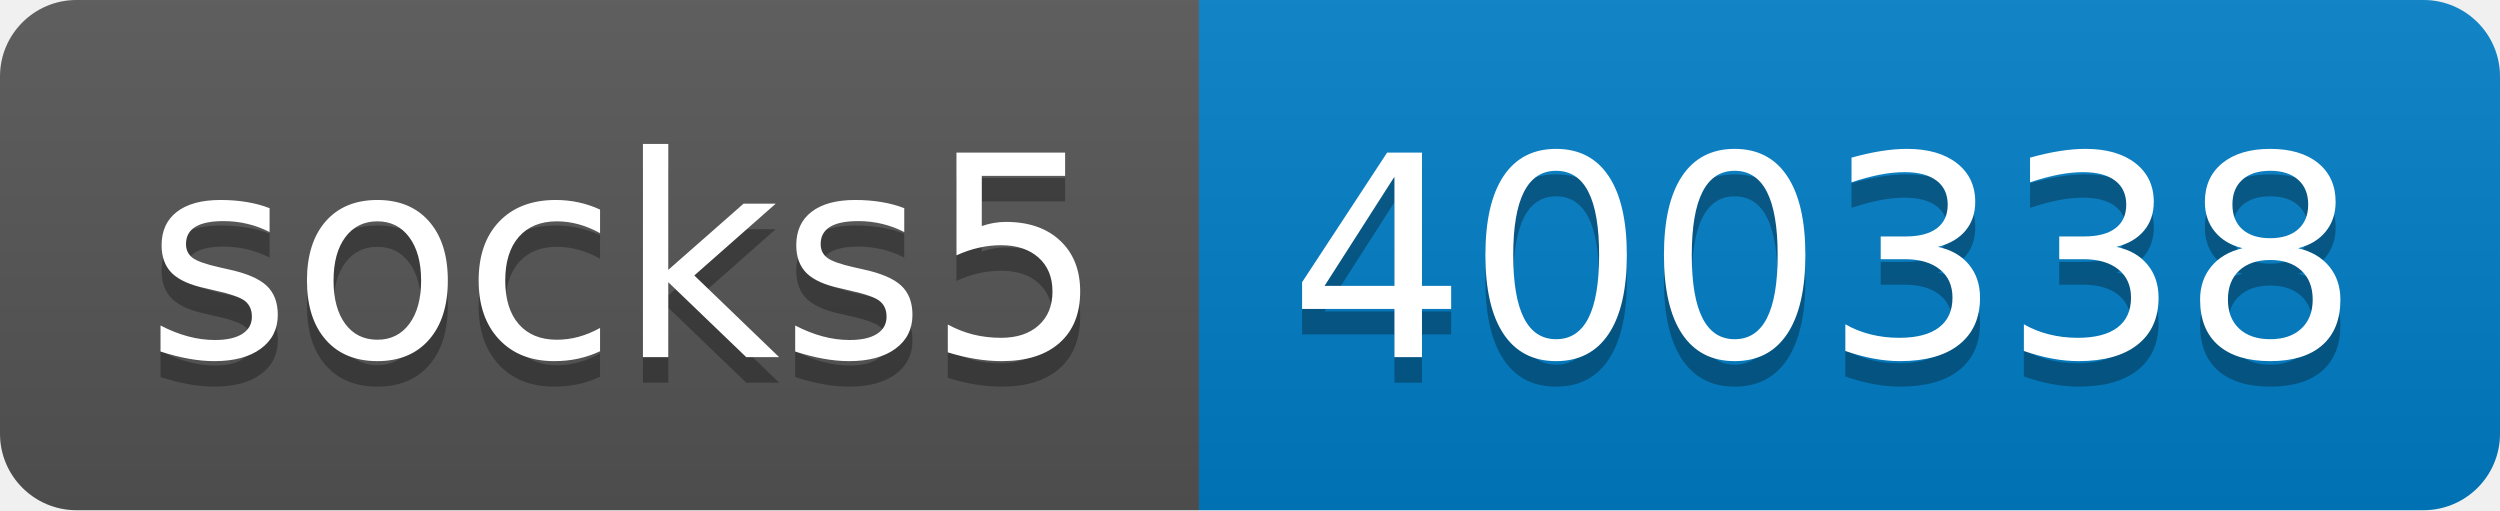
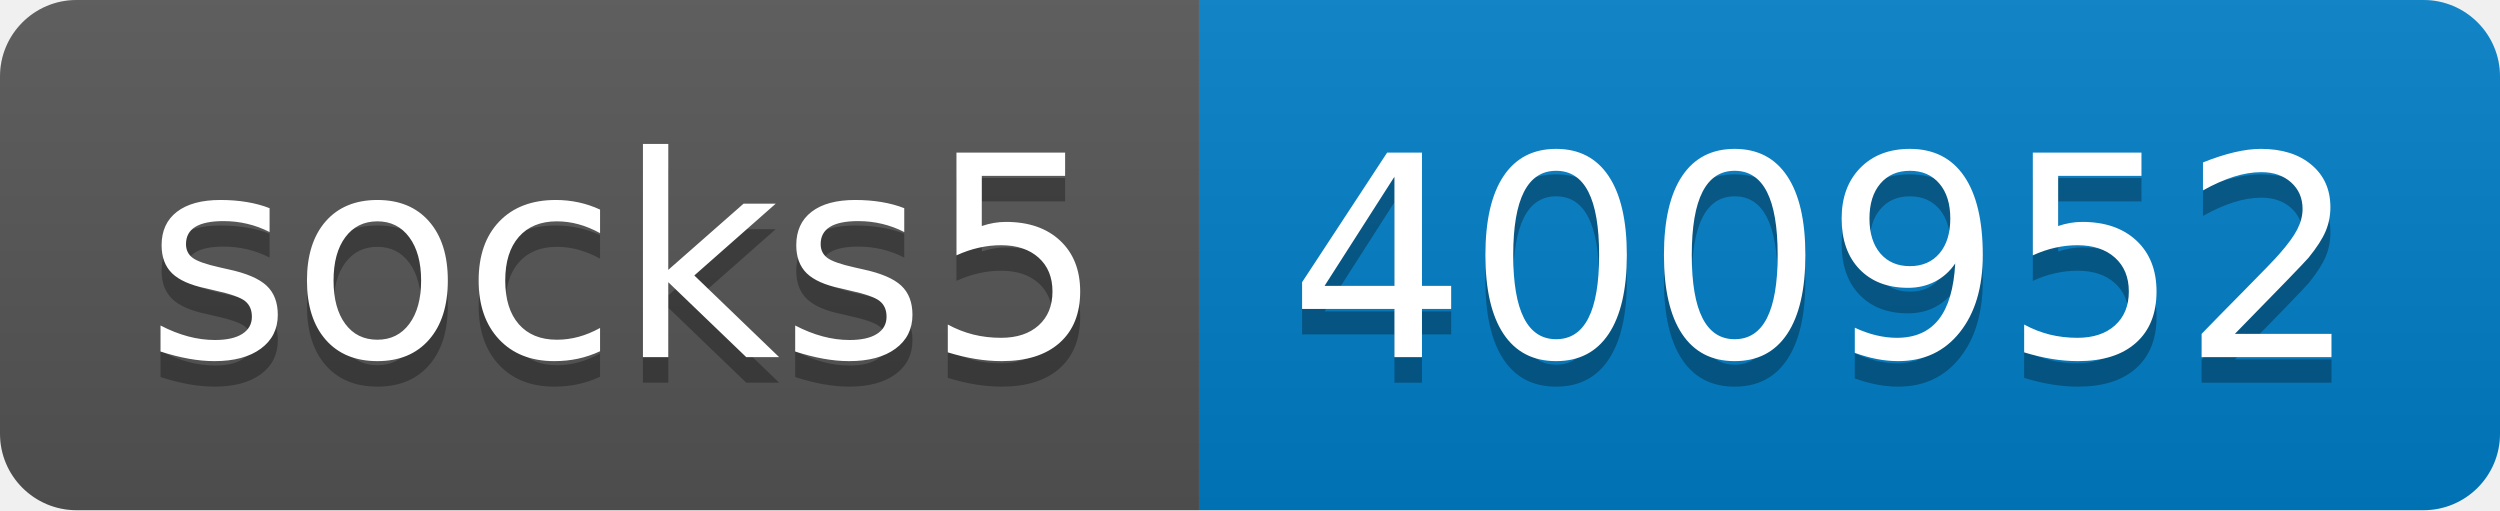
- <svg xmlns="http://www.w3.org/2000/svg" width="98" height="20" role="img" aria-label="socks5: 400338">
+ <svg xmlns="http://www.w3.org/2000/svg" width="98" height="20" role="img" aria-label="socks5: 400952">
  <linearGradient id="s" x2="0" y2="100%">
    <stop offset="0" stop-color="#bbb" stop-opacity=".1" />
    <stop offset="1" stop-opacity=".1" />
  </linearGradient>
  <clipPath id="r">
    <rect width="98" height="20" rx="3" fill="#fff" />
  </clipPath>
  <g clip-path="url(#r)">
    <rect width="47" height="20" fill="#555" />
    <rect x="47" width="51" height="20" fill="#007ec6" />
    <rect width="98" height="20" fill="url(#s)" />
  </g>
  <g fill="#fff" text-anchor="middle" font-family="Verdana,Geneva,DejaVu Sans,sans-serif" text-rendering="geometricPrecision" font-size="110">
    <text aria-hidden="true" x="245" y="150" fill="#010101" fill-opacity=".3" transform="scale(.1)" textLength="370">socks5</text>
    <text x="245" y="140" transform="scale(.1)" fill="#fff" textLength="370">socks5</text>
-     <text aria-hidden="true" x="715" y="150" fill="#010101" fill-opacity=".3" transform="scale(.1)" textLength="410">400338</text>
-     <text x="715" y="140" transform="scale(.1)" fill="#fff" textLength="410">400338</text>
+     <text aria-hidden="true" x="715" y="150" fill="#010101" fill-opacity=".3" transform="scale(.1)" textLength="410">400952</text>
+     <text x="715" y="140" transform="scale(.1)" fill="#fff" textLength="410">400952</text>
  </g>
</svg>
